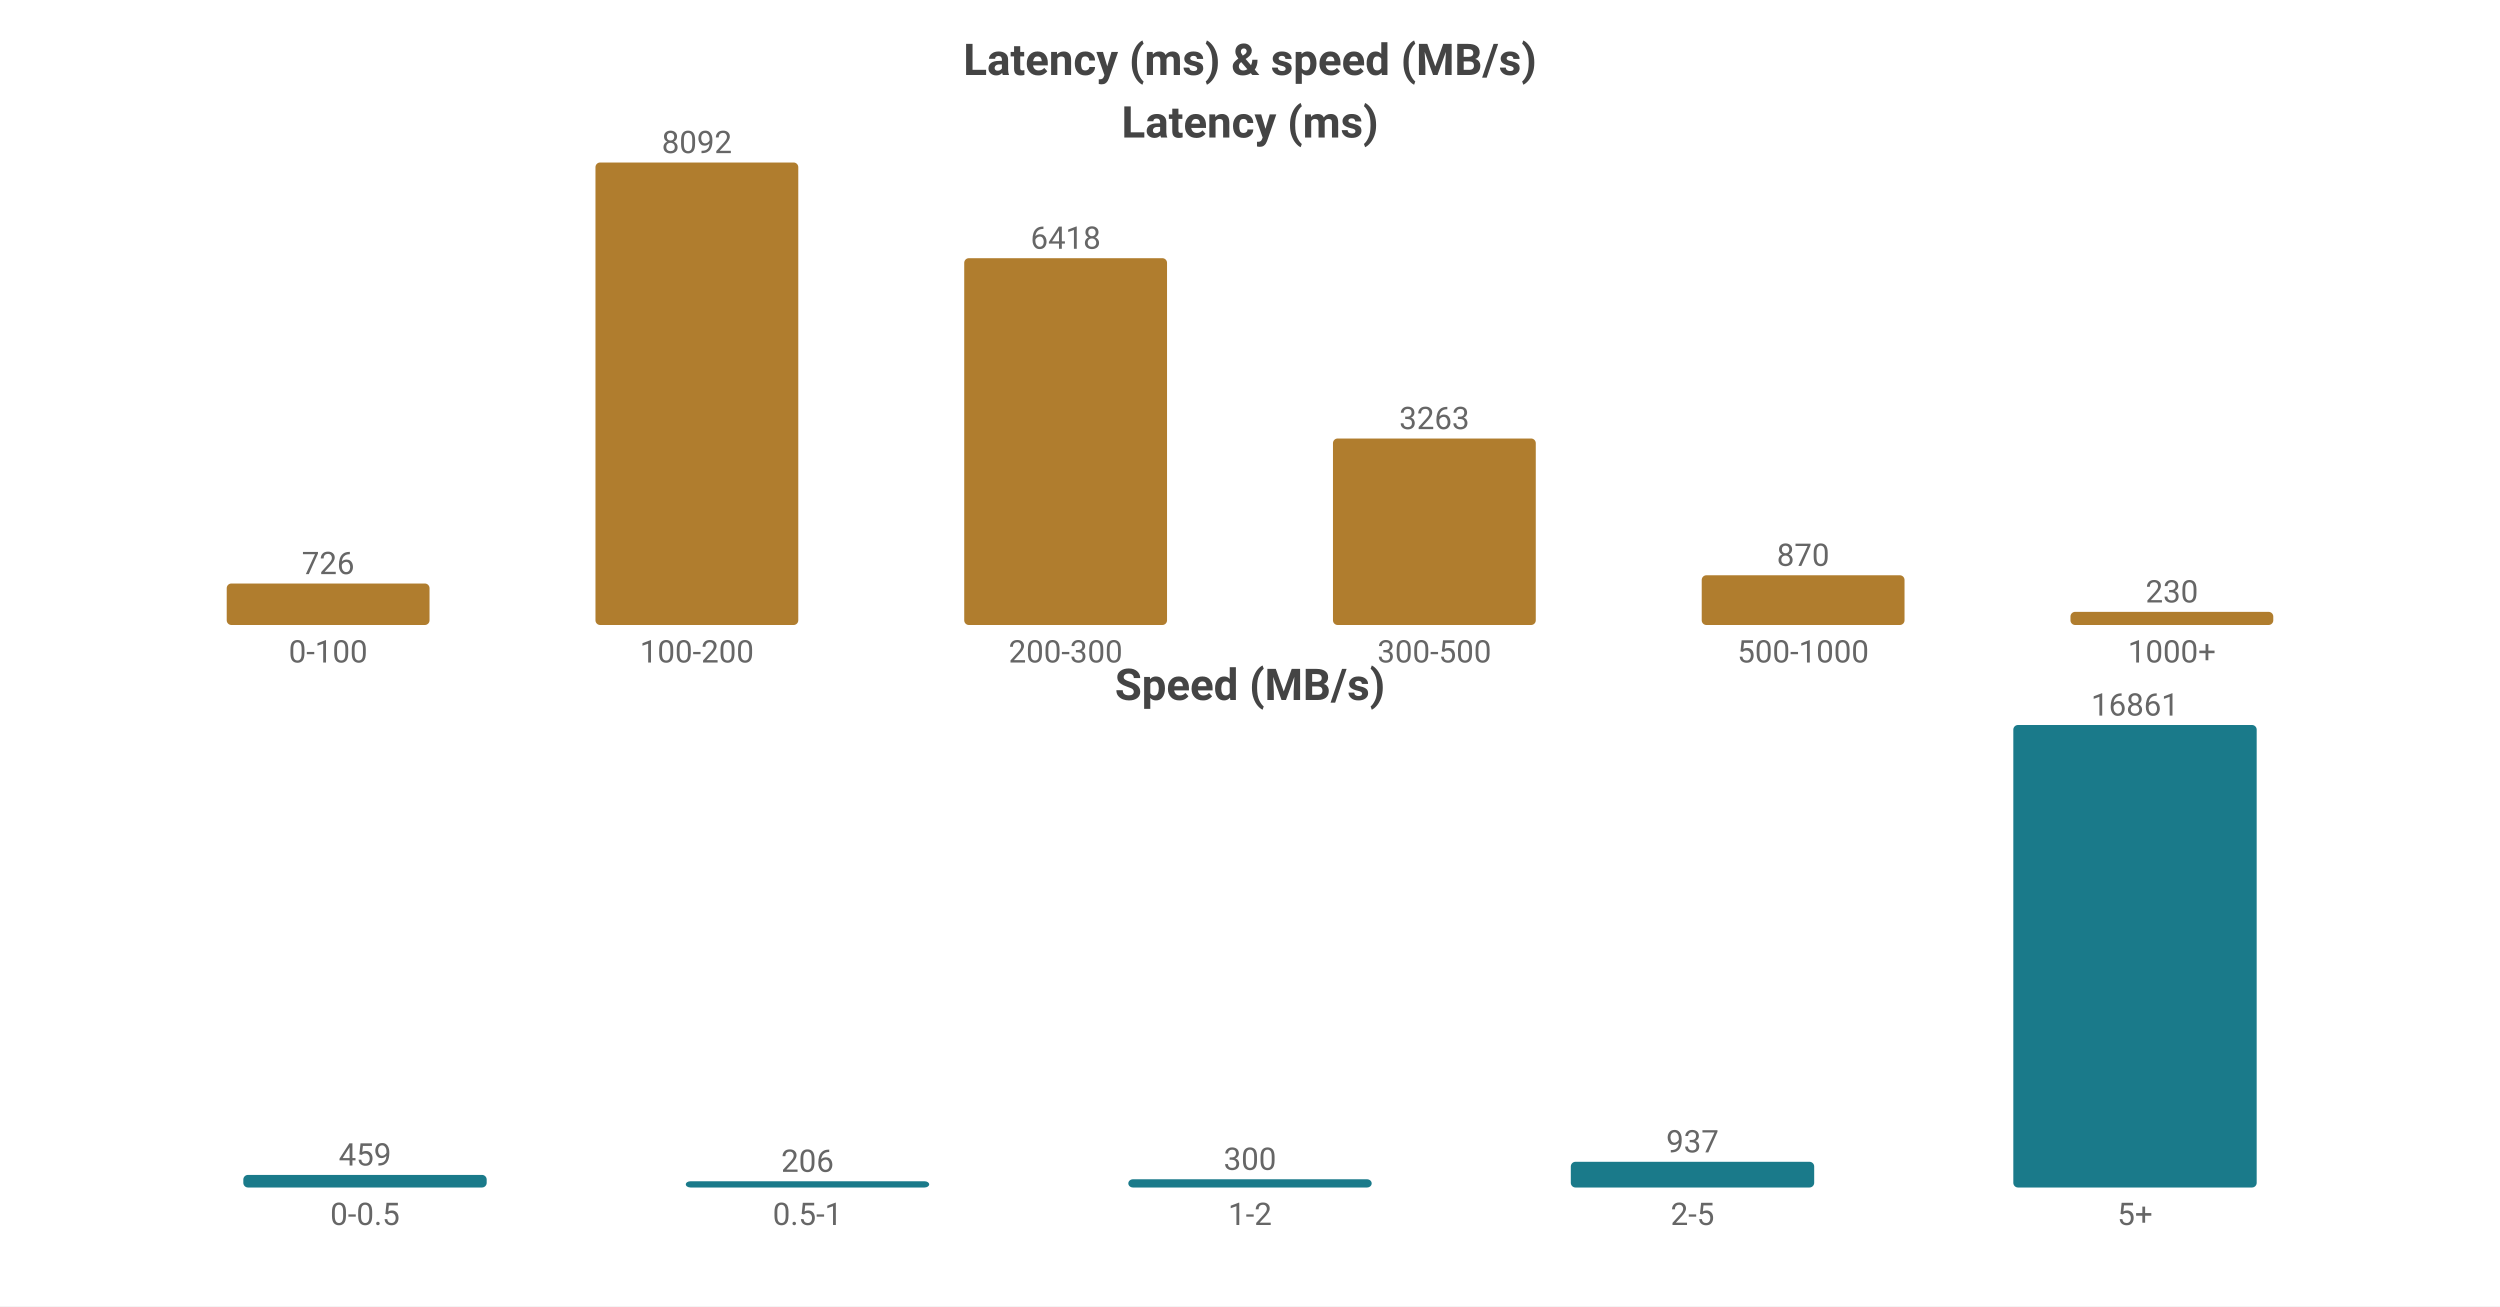
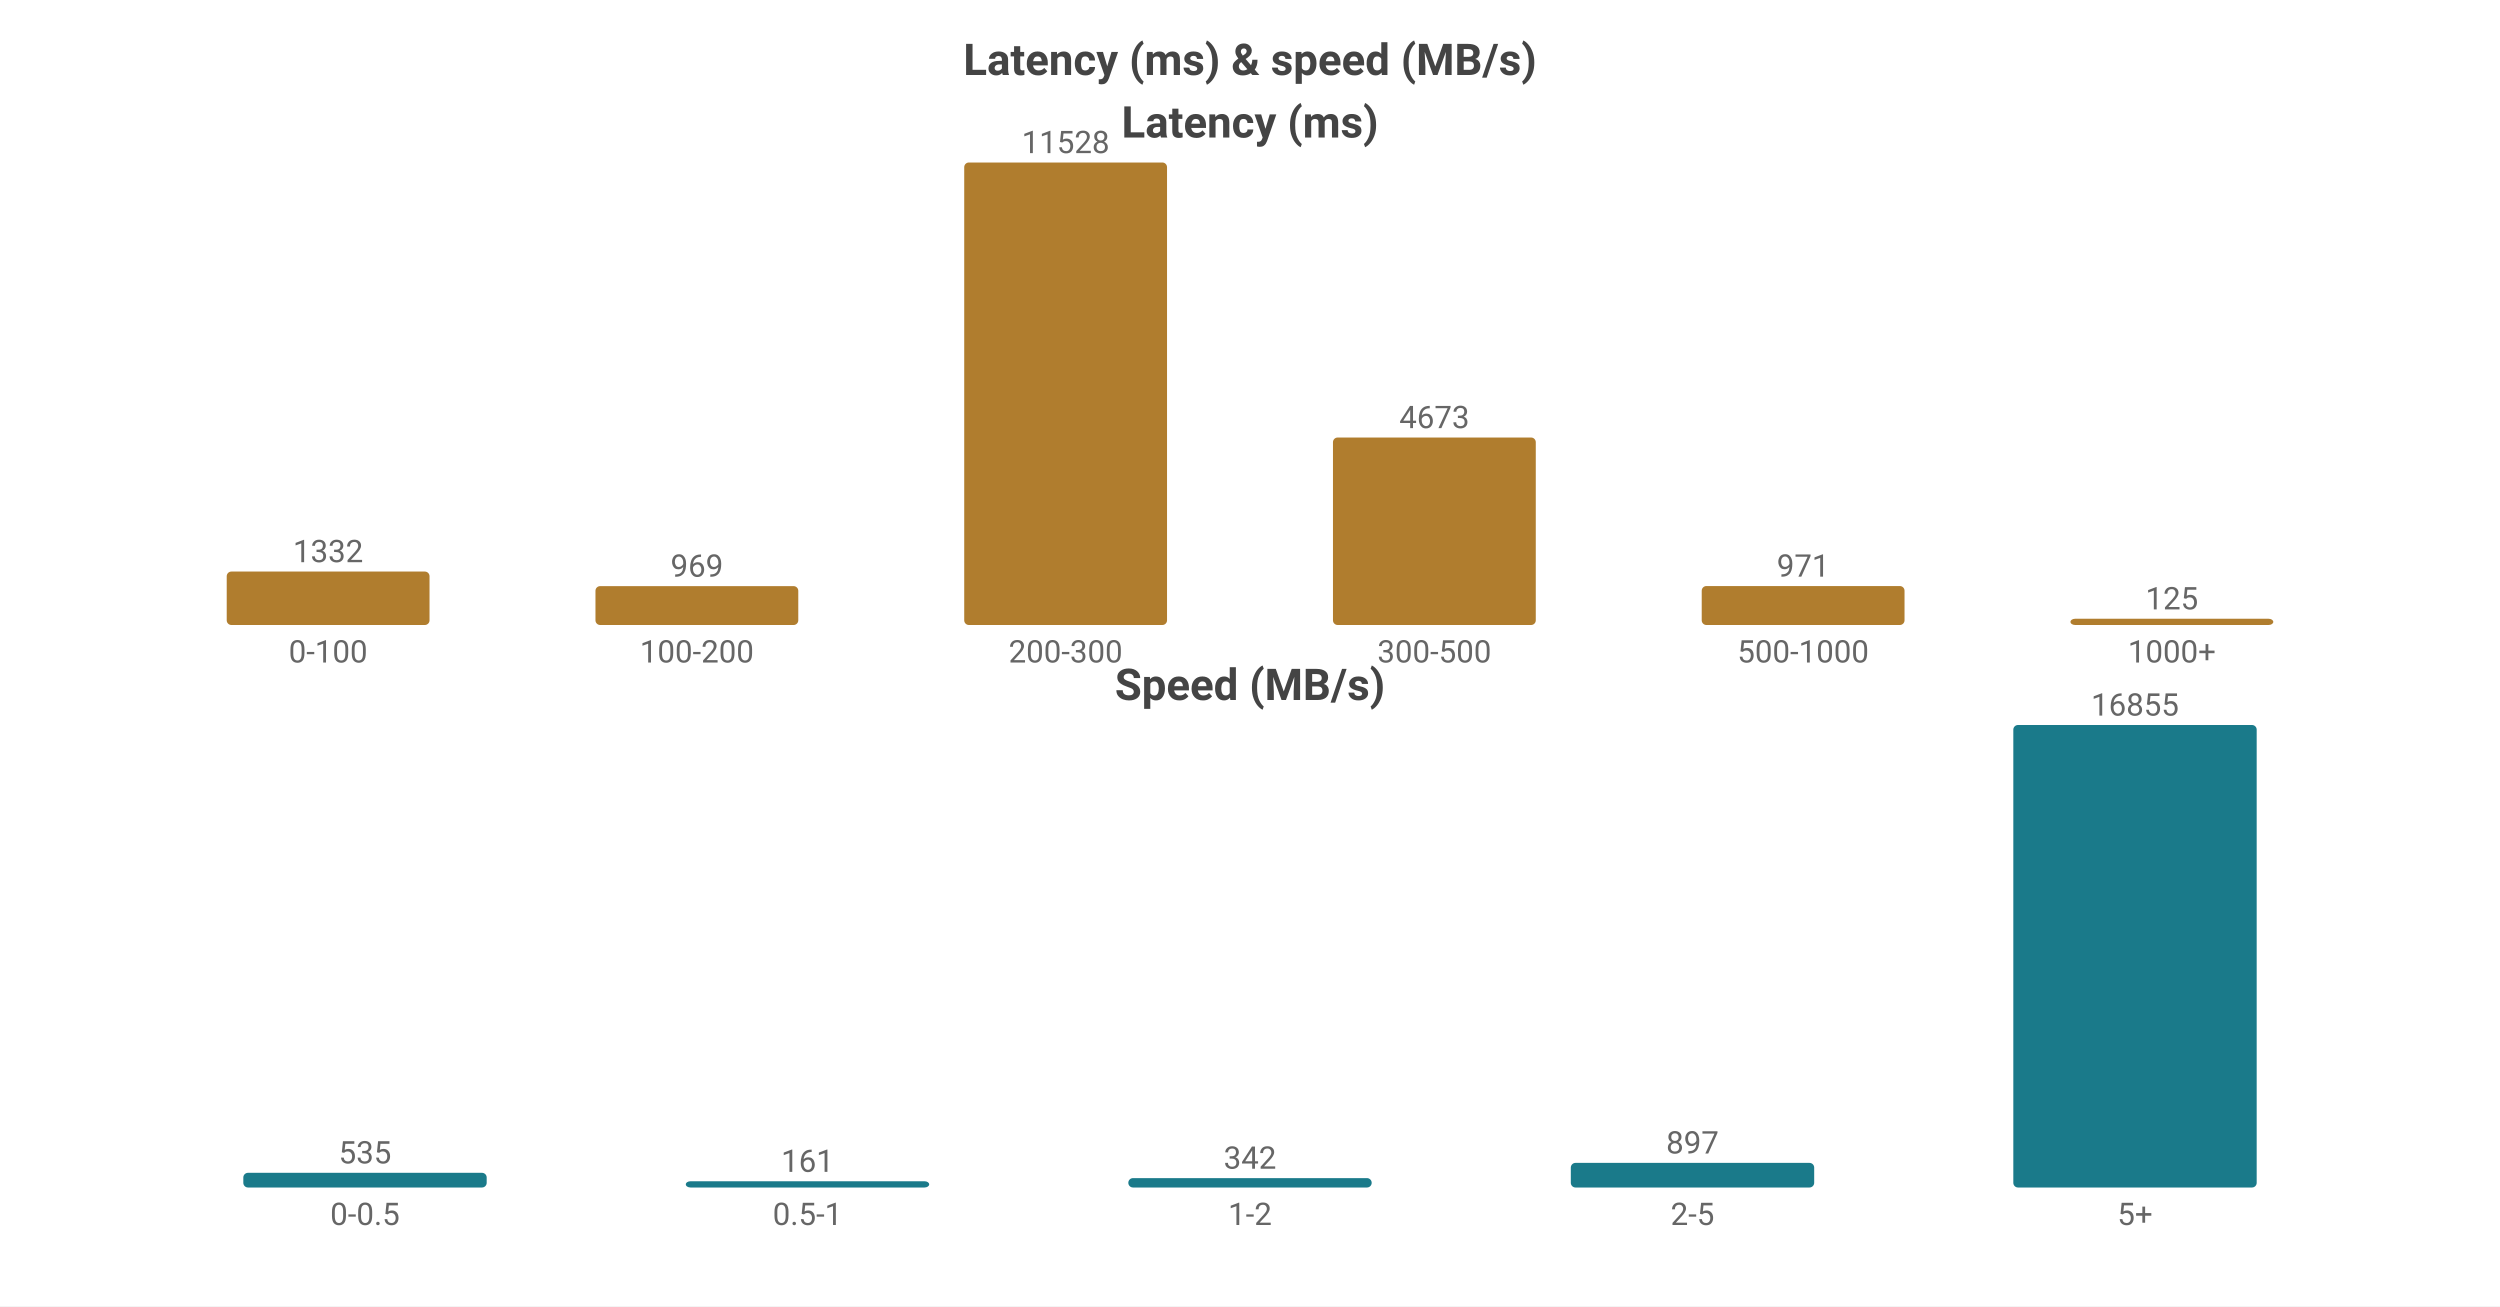
<svg xmlns="http://www.w3.org/2000/svg" width="800" height="418" viewBox="0 0 800 418">
  <rect width="800" height="418" fill="#ffffff" />
  <style>text{font-family:system-ui,-apple-system,'Segoe UI',Roboto,'PingFang SC','Microsoft YaHei','Noto Sans CJK SC',sans-serif}.g{stroke:#e8e8e8;stroke-width:1}.a{stroke:#999;stroke-width:1}.t{font-size:10px;fill:#666}.m{font-size:10px;text-anchor:middle;fill:#666}.e{font-size:10px;text-anchor:end;fill:#666}.l{font-size:11px;fill:#333}.tt{font-size:14px;font-weight:600;text-anchor:middle;fill:#444}.em{font-size:13px;text-anchor:middle;fill:#999}</style>
  <text class="tt" x="400.0" y="24">Latency (ms) &amp; speed (MB/s)</text>
  <text class="tt" x="400.0" y="44">Latency (ms)</text>
-   <rect x="72.55" y="186.722" width="64.9" height="13.278" fill="#b07d2e" rx="1.5" />
-   <text class="m" x="105.0" y="183.722">726</text>
+   <rect x="72.55" y="182.899" width="64.9" height="17.101" fill="#b07d2e" rx="1.5" />
+   <text class="m" x="105.0" y="179.899">1332</text>
  <text class="m" x="105.0" y="212">0-100</text>
-   <rect x="190.55" y="52.0" width="64.9" height="148.0" fill="#b07d2e" rx="1.5" />
-   <text class="m" x="223.0" y="49.0">8092</text>
+   <rect x="190.55" y="187.56" width="64.9" height="12.44" fill="#b07d2e" rx="1.5" />
+   <text class="m" x="223.0" y="184.56">969</text>
  <text class="m" x="223.0" y="212">100-200</text>
-   <rect x="308.55" y="82.617" width="64.9" height="117.383" fill="#b07d2e" rx="1.5" />
-   <text class="m" x="341.0" y="79.617">6418</text>
+   <rect x="308.55" y="52.0" width="64.9" height="148.0" fill="#b07d2e" rx="1.5" />
+   <text class="m" x="341.0" y="49.0">11528</text>
  <text class="m" x="341.0" y="212">200-300</text>
-   <rect x="426.55" y="140.321" width="64.9" height="59.679" fill="#b07d2e" rx="1.5" />
-   <text class="m" x="459.0" y="137.321">3263</text>
+   <rect x="426.55" y="140.007" width="64.9" height="59.993" fill="#b07d2e" rx="1.5" />
+   <text class="m" x="459.0" y="137.007">4673</text>
  <text class="m" x="459.0" y="212">300-500</text>
-   <rect x="544.55" y="184.088" width="64.9" height="15.912" fill="#b07d2e" rx="1.5" />
-   <text class="m" x="577.0" y="181.088">870</text>
+   <rect x="544.55" y="187.534" width="64.9" height="12.466" fill="#b07d2e" rx="1.5" />
+   <text class="m" x="577.0" y="184.534">971</text>
  <text class="m" x="577.0" y="212">500-1000</text>
-   <rect x="662.55" y="195.793" width="64.9" height="4.207" fill="#b07d2e" rx="1.5" />
-   <text class="m" x="695.0" y="192.793">230</text>
+   <rect x="662.55" y="198" width="64.9" height="2" fill="#b07d2e" rx="1.5" />
+   <text class="m" x="695.0" y="195">125</text>
  <text class="m" x="695.0" y="212">1000+</text>
  <text class="tt" x="400.0" y="224">Speed (MB/s)</text>
-   <rect x="77.86" y="375.971" width="77.88" height="4.029" fill="#1a7a8a" rx="1.5" />
-   <text class="m" x="116.8" y="372.971">459</text>
+   <rect x="77.86" y="375.302" width="77.88" height="4.698" fill="#1a7a8a" rx="1.5" />
+   <text class="m" x="116.8" y="372.302">535</text>
  <text class="m" x="116.8" y="392">0-0.5</text>
  <rect x="219.46" y="378" width="77.88" height="2" fill="#1a7a8a" rx="1.5" />
-   <text class="m" x="258.4" y="375">206</text>
+   <text class="m" x="258.4" y="375">161</text>
  <text class="m" x="258.4" y="392">0.5-1</text>
-   <rect x="361.06" y="377.367" width="77.88" height="2.633" fill="#1a7a8a" rx="1.5" />
-   <text class="m" x="400.0" y="374.367">300</text>
+   <rect x="361.06" y="376.997" width="77.88" height="3.003" fill="#1a7a8a" rx="1.5" />
+   <text class="m" x="400.0" y="373.997">342</text>
  <text class="m" x="400.0" y="392">1-2</text>
-   <rect x="502.66" y="371.775" width="77.88" height="8.225" fill="#1a7a8a" rx="1.5" />
-   <text class="m" x="541.6" y="368.775">937</text>
+   <rect x="502.66" y="372.124" width="77.88" height="7.876" fill="#1a7a8a" rx="1.5" />
+   <text class="m" x="541.6" y="369.124">897</text>
  <text class="m" x="541.6" y="392">2-5</text>
  <rect x="644.26" y="232.0" width="77.88" height="148.0" fill="#1a7a8a" rx="1.5" />
-   <text class="m" x="683.2" y="229.0">16861</text>
+   <text class="m" x="683.2" y="229.0">16855</text>
  <text class="m" x="683.2" y="392">5+</text>
</svg>
